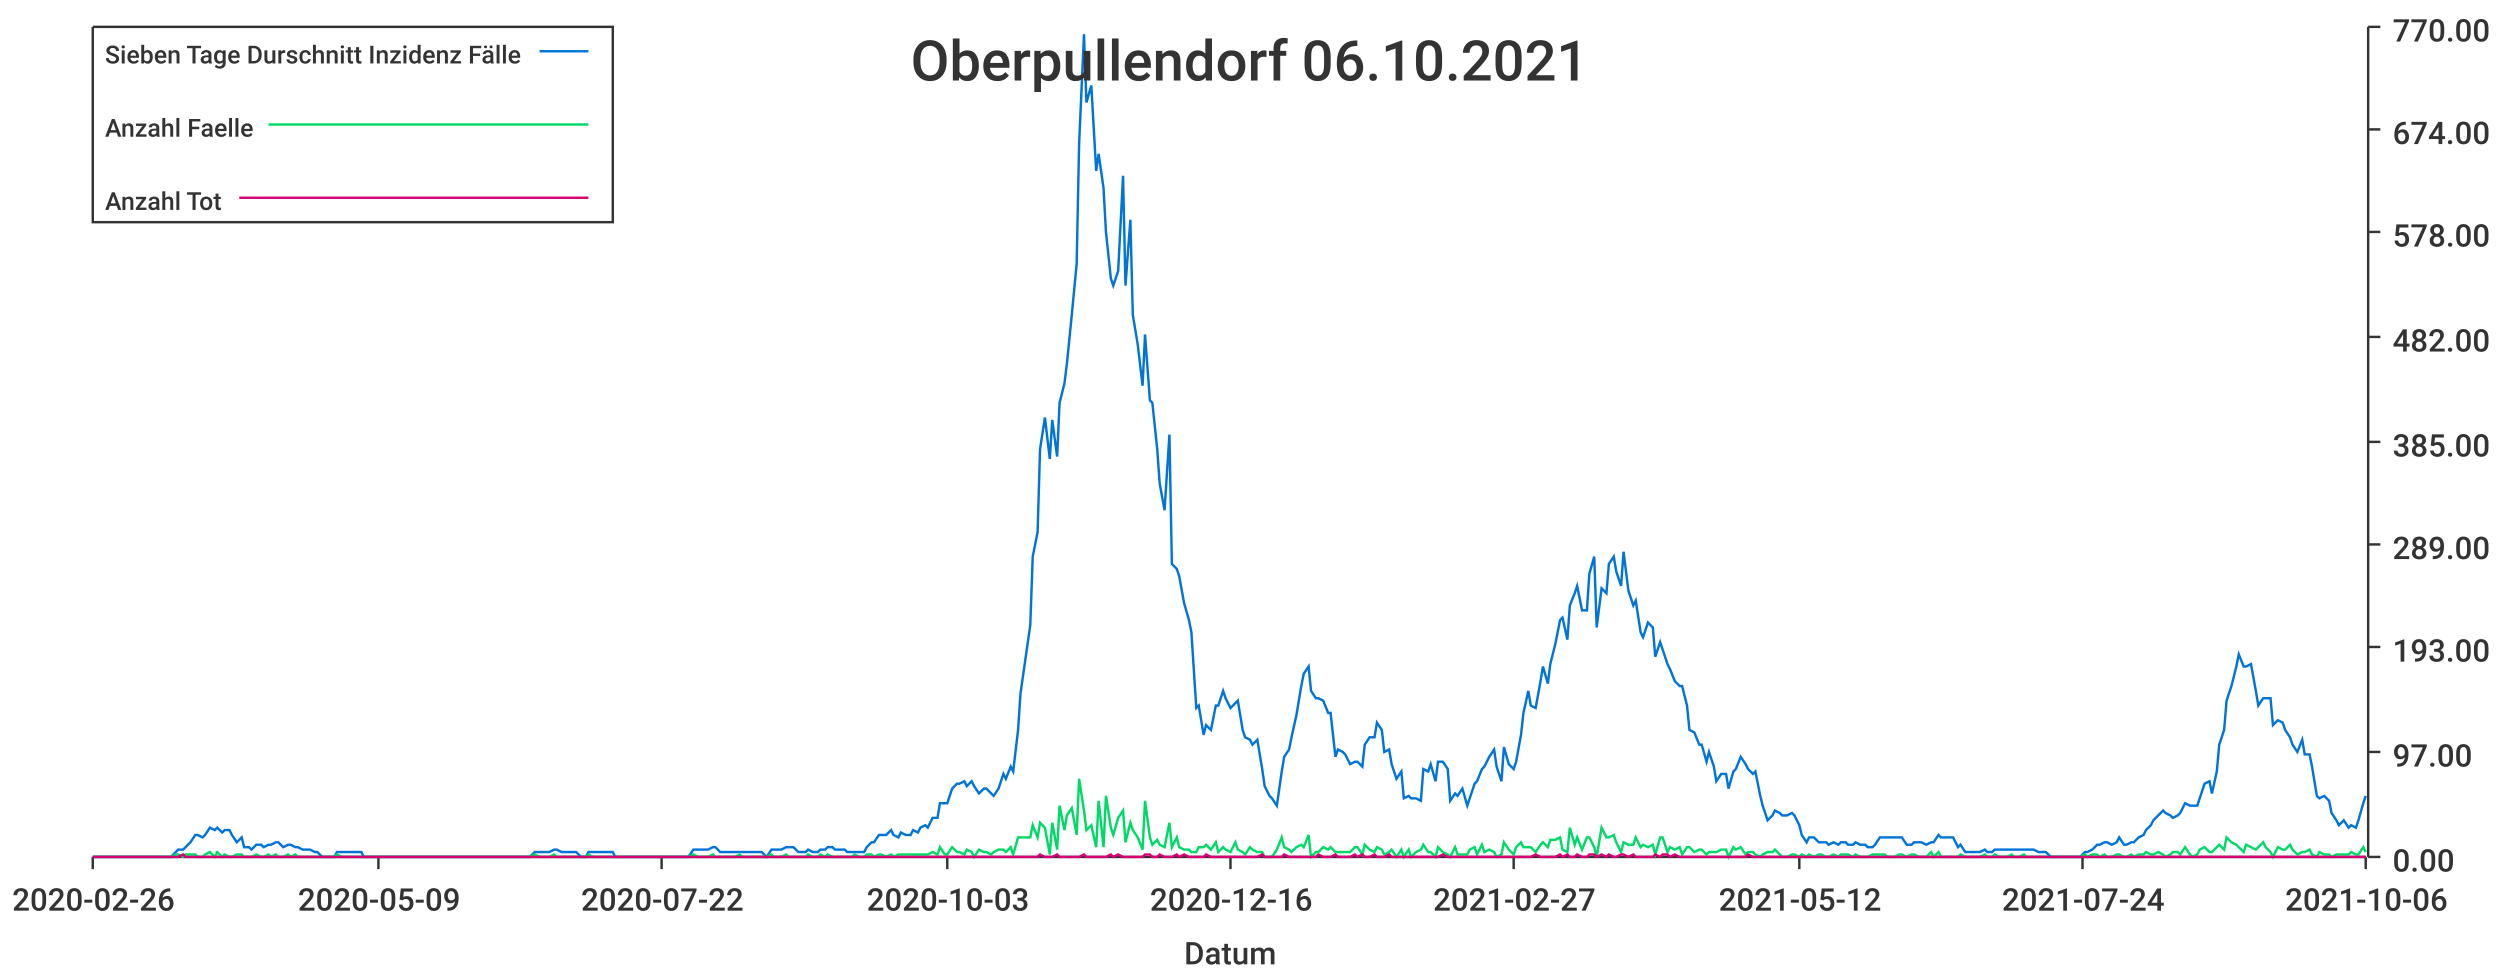
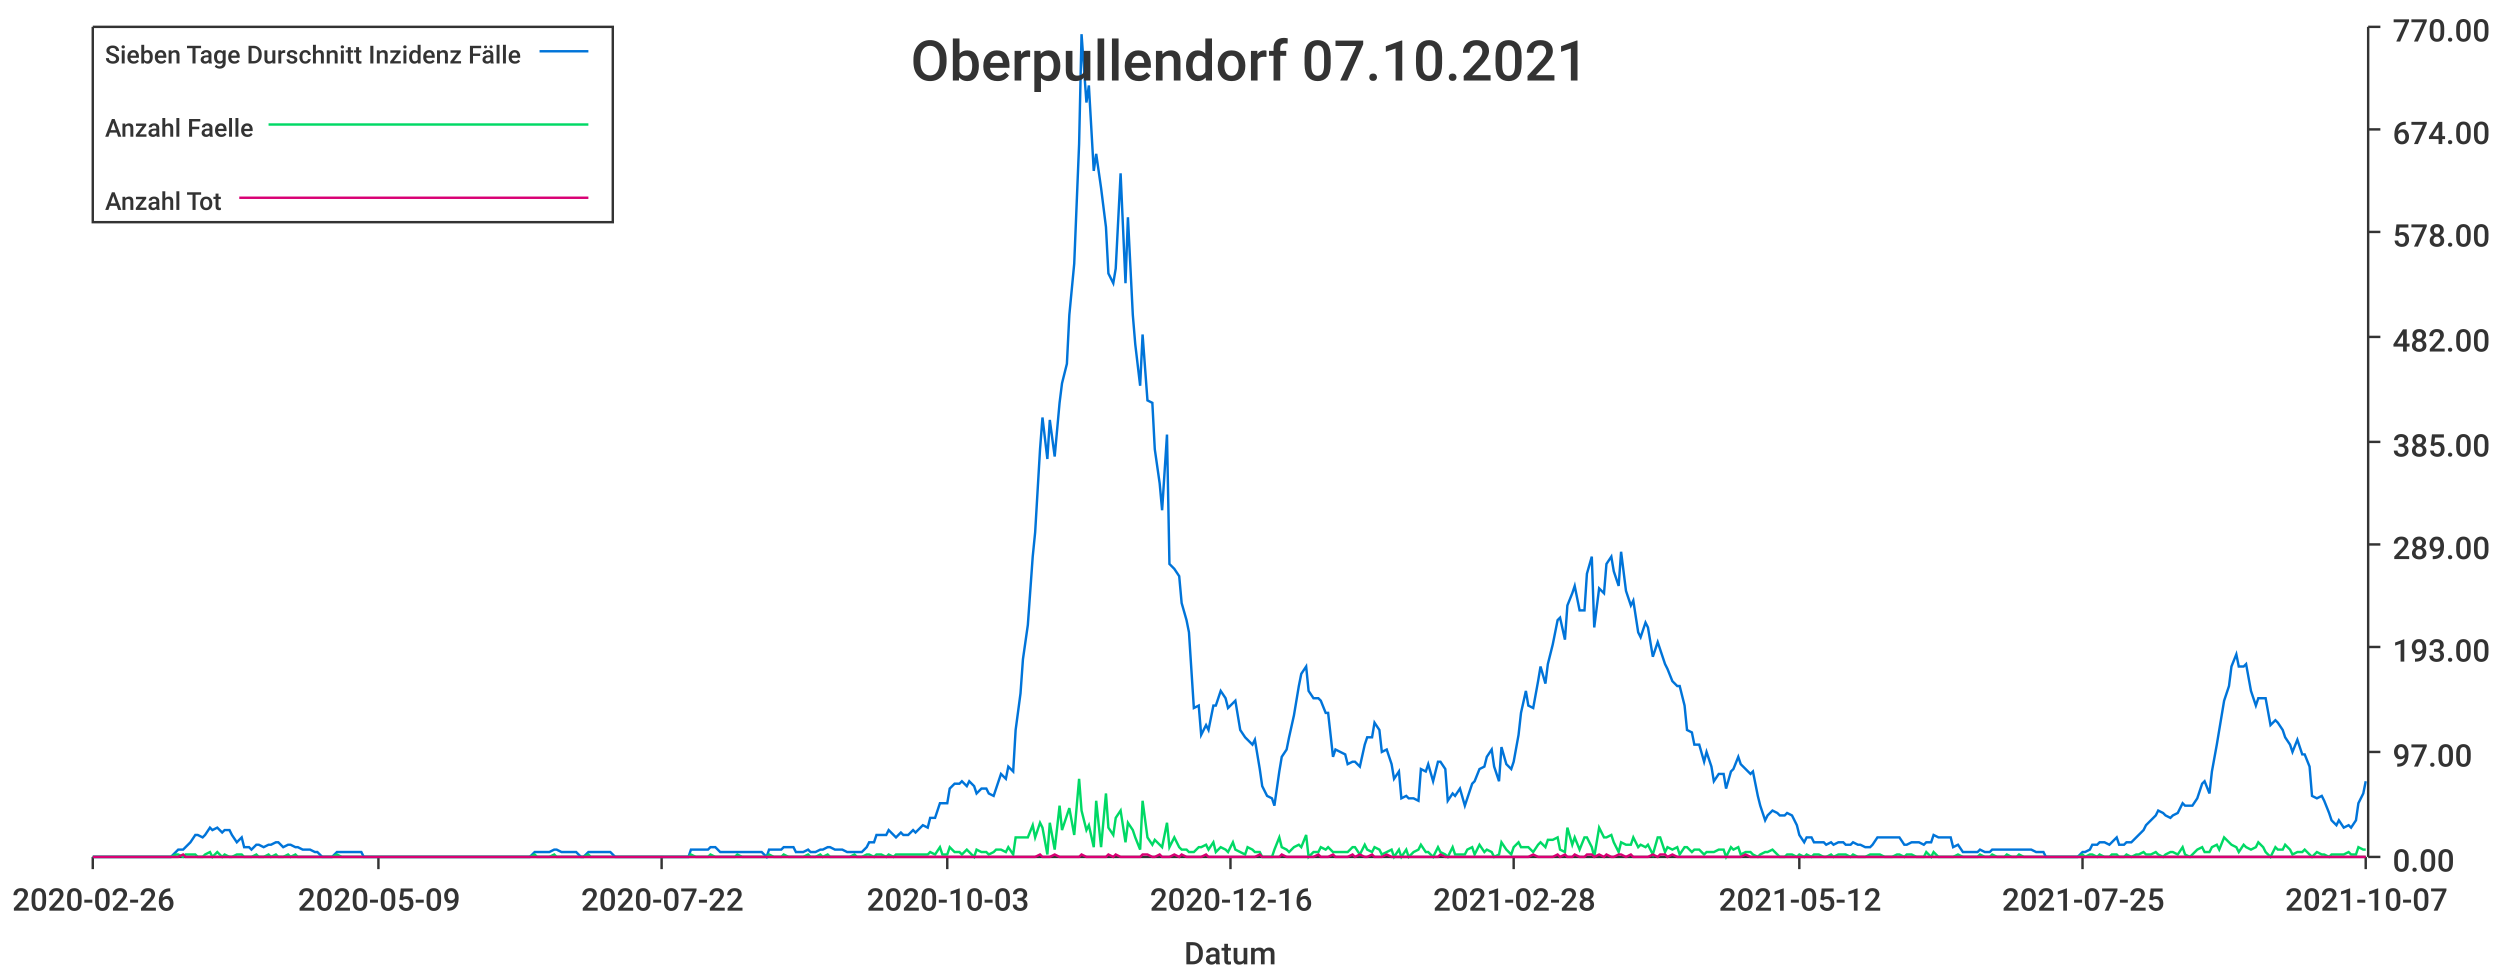
<svg xmlns="http://www.w3.org/2000/svg" width="1024" height="400">\n<path d="M 0 0 L 1024 0 L 1024 400 L 0 400 L 0 0" style="stroke-width:0;stroke:rgba(255,255,255,1.0);fill:rgba(255,255,255,1.0)" />
  <path d="M 38 11 L 969 11 L 969 351 L 38 351 L 38 11" style="stroke-width:0;stroke:rgba(255,255,255,1.0);fill:rgba(255,255,255,1.0)" />
  <path d="M 38 351 L 969 351" style="stroke-width:1;stroke:rgba(51,51,51,1.0);fill:none" />
  <path d="M 38 351 L 38 356" style="stroke-width:1;stroke:rgba(51,51,51,1.0);fill:none" />
  <text x="5" y="373" style="stroke-width:0;stroke:none;fill:rgba(51,51,51,1.0);font-size:12.8px;font-family:'Roboto Medium',sans-serif">2020-02-26</text>
  <path d="M 155 351 L 155 356" style="stroke-width:1;stroke:rgba(51,51,51,1.0);fill:none" />
  <text x="122" y="373" style="stroke-width:0;stroke:none;fill:rgba(51,51,51,1.0);font-size:12.8px;font-family:'Roboto Medium',sans-serif">2020-05-09</text>
  <path d="M 271 351 L 271 356" style="stroke-width:1;stroke:rgba(51,51,51,1.0);fill:none" />
  <text x="238" y="373" style="stroke-width:0;stroke:none;fill:rgba(51,51,51,1.0);font-size:12.8px;font-family:'Roboto Medium',sans-serif">2020-07-22</text>
  <path d="M 388 351 L 388 356" style="stroke-width:1;stroke:rgba(51,51,51,1.0);fill:none" />
  <text x="355" y="373" style="stroke-width:0;stroke:none;fill:rgba(51,51,51,1.0);font-size:12.8px;font-family:'Roboto Medium',sans-serif">2020-10-03</text>
  <path d="M 504 351 L 504 356" style="stroke-width:1;stroke:rgba(51,51,51,1.0);fill:none" />
  <text x="471" y="373" style="stroke-width:0;stroke:none;fill:rgba(51,51,51,1.0);font-size:12.8px;font-family:'Roboto Medium',sans-serif">2020-12-16</text>
  <path d="M 620 351 L 620 356" style="stroke-width:1;stroke:rgba(51,51,51,1.0);fill:none" />
-   <text x="587" y="373" style="stroke-width:0;stroke:none;fill:rgba(51,51,51,1.0);font-size:12.8px;font-family:'Roboto Medium',sans-serif">2021-02-27</text>
+   <text x="587" y="373" style="stroke-width:0;stroke:none;fill:rgba(51,51,51,1.0);font-size:12.8px;font-family:'Roboto Medium',sans-serif">2021-02-28</text>
  <path d="M 737 351 L 737 356" style="stroke-width:1;stroke:rgba(51,51,51,1.0);fill:none" />
  <text x="704" y="373" style="stroke-width:0;stroke:none;fill:rgba(51,51,51,1.0);font-size:12.8px;font-family:'Roboto Medium',sans-serif">2021-05-12</text>
  <path d="M 853 351 L 853 356" style="stroke-width:1;stroke:rgba(51,51,51,1.0);fill:none" />
-   <text x="820" y="373" style="stroke-width:0;stroke:none;fill:rgba(51,51,51,1.0);font-size:12.8px;font-family:'Roboto Medium',sans-serif">2021-07-24</text>
+   <text x="820" y="373" style="stroke-width:0;stroke:none;fill:rgba(51,51,51,1.0);font-size:12.8px;font-family:'Roboto Medium',sans-serif">2021-07-25</text>
  <path d="M 969 351 L 969 356" style="stroke-width:1;stroke:rgba(51,51,51,1.0);fill:none" />
-   <text x="936" y="373" style="stroke-width:0;stroke:none;fill:rgba(51,51,51,1.0);font-size:12.8px;font-family:'Roboto Medium',sans-serif">2021-10-06</text>
+   <text x="936" y="373" style="stroke-width:0;stroke:none;fill:rgba(51,51,51,1.0);font-size:12.8px;font-family:'Roboto Medium',sans-serif">2021-10-07</text>
  <text x="485" y="395" style="stroke-width:0;stroke:none;fill:rgba(51,51,51,1.0);font-size:12.8px;font-family:'Roboto Medium',sans-serif">Datum</text>
  <path d="M 970 351 L 970 11" style="stroke-width:1;stroke:rgba(51,51,51,1.0);fill:none" />
  <path d="M 970 351 L 975 351" style="stroke-width:1;stroke:rgba(51,51,51,1.0);fill:none" />
  <text x="980" y="357" style="stroke-width:0;stroke:none;fill:rgba(51,51,51,1.0);font-size:12.8px;font-family:'Roboto Medium',sans-serif">0.00</text>
  <path d="M 970 308 L 975 308" style="stroke-width:1;stroke:rgba(51,51,51,1.0);fill:none" />
  <text x="980" y="314" style="stroke-width:0;stroke:none;fill:rgba(51,51,51,1.0);font-size:12.8px;font-family:'Roboto Medium',sans-serif">97.00</text>
  <path d="M 970 265 L 975 265" style="stroke-width:1;stroke:rgba(51,51,51,1.0);fill:none" />
  <text x="980" y="271" style="stroke-width:0;stroke:none;fill:rgba(51,51,51,1.0);font-size:12.8px;font-family:'Roboto Medium',sans-serif">193.00</text>
  <path d="M 970 223 L 975 223" style="stroke-width:1;stroke:rgba(51,51,51,1.0);fill:none" />
  <text x="980" y="229" style="stroke-width:0;stroke:none;fill:rgba(51,51,51,1.0);font-size:12.8px;font-family:'Roboto Medium',sans-serif">289.00</text>
  <path d="M 970 181 L 975 181" style="stroke-width:1;stroke:rgba(51,51,51,1.0);fill:none" />
  <text x="980" y="187" style="stroke-width:0;stroke:none;fill:rgba(51,51,51,1.0);font-size:12.8px;font-family:'Roboto Medium',sans-serif">385.00</text>
  <path d="M 970 138 L 975 138" style="stroke-width:1;stroke:rgba(51,51,51,1.0);fill:none" />
  <text x="980" y="144" style="stroke-width:0;stroke:none;fill:rgba(51,51,51,1.0);font-size:12.8px;font-family:'Roboto Medium',sans-serif">482.00</text>
  <path d="M 970 95 L 975 95" style="stroke-width:1;stroke:rgba(51,51,51,1.0);fill:none" />
  <text x="980" y="101" style="stroke-width:0;stroke:none;fill:rgba(51,51,51,1.0);font-size:12.8px;font-family:'Roboto Medium',sans-serif">578.00</text>
  <path d="M 970 53 L 975 53" style="stroke-width:1;stroke:rgba(51,51,51,1.0);fill:none" />
  <text x="980" y="59" style="stroke-width:0;stroke:none;fill:rgba(51,51,51,1.0);font-size:12.8px;font-family:'Roboto Medium',sans-serif">674.00</text>
  <path d="M 970 11 L 975 11" style="stroke-width:1;stroke:rgba(51,51,51,1.0);fill:none" />
  <text x="980" y="17" style="stroke-width:0;stroke:none;fill:rgba(51,51,51,1.0);font-size:12.8px;font-family:'Roboto Medium',sans-serif">770.00</text>
-   <path d="M 38 351 L 40 351 L 42 351 L 43 351 L 45 351 L 46 351 L 48 351 L 50 351 L 51 351 L 53 351 L 54 351 L 56 351 L 57 351 L 59 351 L 61 351 L 62 351 L 64 351 L 65 351 L 67 351 L 69 351 L 70 351 L 72 349 L 73 348 L 75 348 L 76 347 L 78 345 L 80 342 L 81 342 L 83 343 L 84 342 L 86 339 L 88 340 L 89 339 L 91 341 L 92 340 L 94 340 L 95 342 L 97 345 L 99 343 L 100 347 L 102 347 L 103 348 L 105 346 L 107 346 L 108 347 L 110 346 L 111 346 L 113 345 L 114 345 L 116 347 L 118 346 L 119 346 L 121 347 L 122 347 L 124 348 L 126 348 L 127 348 L 129 349 L 130 349 L 132 351 L 133 351 L 135 351 L 137 351 L 138 349 L 140 349 L 141 349 L 143 349 L 145 349 L 146 349 L 148 349 L 149 351 L 151 351 L 152 351 L 154 351 L 156 351 L 157 351 L 159 351 L 160 351 L 162 351 L 164 351 L 165 351 L 167 351 L 168 351 L 170 351 L 171 351 L 173 351 L 175 351 L 176 351 L 178 351 L 179 351 L 181 351 L 183 351 L 184 351 L 186 351 L 187 351 L 189 351 L 190 351 L 192 351 L 194 351 L 195 351 L 197 351 L 198 351 L 200 351 L 202 351 L 203 351 L 205 351 L 206 351 L 208 351 L 209 351 L 211 351 L 213 351 L 214 351 L 216 351 L 217 351 L 219 349 L 221 349 L 222 349 L 224 349 L 225 349 L 227 348 L 228 348 L 230 349 L 232 349 L 233 349 L 235 349 L 236 349 L 238 351 L 240 351 L 241 349 L 243 349 L 244 349 L 246 349 L 247 349 L 249 349 L 251 349 L 252 351 L 254 351 L 255 351 L 257 351 L 259 351 L 260 351 L 262 351 L 263 351 L 265 351 L 266 351 L 268 351 L 270 351 L 271 351 L 273 351 L 274 351 L 276 351 L 278 351 L 279 351 L 281 351 L 282 351 L 284 348 L 286 348 L 287 348 L 289 348 L 290 348 L 292 347 L 293 347 L 295 349 L 297 349 L 298 349 L 300 349 L 301 349 L 303 349 L 304 349 L 306 349 L 308 349 L 309 349 L 311 349 L 312 349 L 314 351 L 316 348 L 317 348 L 319 348 L 320 348 L 322 347 L 323 347 L 325 347 L 327 349 L 328 349 L 330 349 L 331 348 L 333 349 L 335 349 L 336 348 L 338 348 L 339 347 L 341 347 L 342 348 L 344 348 L 346 348 L 347 349 L 349 349 L 350 349 L 352 349 L 354 349 L 355 347 L 357 345 L 358 345 L 360 342 L 361 342 L 363 342 L 365 340 L 366 342 L 368 343 L 369 341 L 371 342 L 373 342 L 374 340 L 376 341 L 377 339 L 379 338 L 380 339 L 382 335 L 384 335 L 385 329 L 387 329 L 388 329 L 390 323 L 392 321 L 393 321 L 395 320 L 396 322 L 398 320 L 399 322 L 401 325 L 403 323 L 404 323 L 406 325 L 407 326 L 409 323 L 411 317 L 412 319 L 414 314 L 415 316 L 417 299 L 418 284 L 420 270 L 422 256 L 423 228 L 425 218 L 426 184 L 428 171 L 430 188 L 431 172 L 433 187 L 434 165 L 436 157 L 437 149 L 439 129 L 441 108 L 442 59 L 444 14 L 445 42 L 447 35 L 449 70 L 450 63 L 452 77 L 453 95 L 455 114 L 456 117 L 458 111 L 460 72 L 461 117 L 463 90 L 464 129 L 466 141 L 468 158 L 469 137 L 471 164 L 472 165 L 474 184 L 475 198 L 477 209 L 479 178 L 480 231 L 482 233 L 483 236 L 485 247 L 487 254 L 488 259 L 490 290 L 491 289 L 493 301 L 494 297 L 496 299 L 498 289 L 499 289 L 501 283 L 502 286 L 504 290 L 506 288 L 507 287 L 509 299 L 510 302 L 512 303 L 513 305 L 515 303 L 517 315 L 518 322 L 520 326 L 521 327 L 523 330 L 525 316 L 526 310 L 528 307 L 529 302 L 531 293 L 533 281 L 534 276 L 536 273 L 537 283 L 539 286 L 540 286 L 542 287 L 544 292 L 545 292 L 547 310 L 548 307 L 550 308 L 551 309 L 553 313 L 555 312 L 556 312 L 558 314 L 559 305 L 561 302 L 563 302 L 564 296 L 566 299 L 567 308 L 569 307 L 570 313 L 572 319 L 574 316 L 575 327 L 577 326 L 578 327 L 580 327 L 582 328 L 583 315 L 585 316 L 586 313 L 588 320 L 589 312 L 591 312 L 593 315 L 594 328 L 596 325 L 597 326 L 599 323 L 601 330 L 602 327 L 604 321 L 605 320 L 607 315 L 608 314 L 610 310 L 612 307 L 613 314 L 615 320 L 616 306 L 618 313 L 620 315 L 621 312 L 623 301 L 624 292 L 626 283 L 627 289 L 629 290 L 631 279 L 632 273 L 634 280 L 635 272 L 637 264 L 639 254 L 640 253 L 642 262 L 643 248 L 645 243 L 646 240 L 648 250 L 650 250 L 651 235 L 653 228 L 654 257 L 656 241 L 658 243 L 659 231 L 661 228 L 662 234 L 664 240 L 665 226 L 667 242 L 669 248 L 670 246 L 672 259 L 673 261 L 675 255 L 677 257 L 678 269 L 680 263 L 681 266 L 683 272 L 684 274 L 686 279 L 688 281 L 689 281 L 691 289 L 692 299 L 694 300 L 696 305 L 697 305 L 699 312 L 700 308 L 702 314 L 703 320 L 705 317 L 707 317 L 708 323 L 710 316 L 711 315 L 713 310 L 715 313 L 716 315 L 718 317 L 719 316 L 721 326 L 722 330 L 724 336 L 726 334 L 727 332 L 729 333 L 730 334 L 732 334 L 734 333 L 735 334 L 737 338 L 738 342 L 740 345 L 741 343 L 743 343 L 745 345 L 746 345 L 748 345 L 749 346 L 751 345 L 753 346 L 754 345 L 756 345 L 757 346 L 759 346 L 760 345 L 762 346 L 764 346 L 765 347 L 767 347 L 768 346 L 770 343 L 772 343 L 773 343 L 775 343 L 776 343 L 778 343 L 779 343 L 781 346 L 783 346 L 784 345 L 786 345 L 787 345 L 789 346 L 791 345 L 792 345 L 794 342 L 795 343 L 797 343 L 798 343 L 800 343 L 802 347 L 803 346 L 805 349 L 806 349 L 808 349 L 810 349 L 811 349 L 813 348 L 814 349 L 816 349 L 817 348 L 819 348 L 821 348 L 822 348 L 824 348 L 825 348 L 827 348 L 829 348 L 830 348 L 832 348 L 833 348 L 835 349 L 836 349 L 838 349 L 840 351 L 841 351 L 843 351 L 844 351 L 846 351 L 848 351 L 849 351 L 851 351 L 852 351 L 854 349 L 855 349 L 857 348 L 859 346 L 860 346 L 862 345 L 863 345 L 865 346 L 867 345 L 868 343 L 870 346 L 871 346 L 873 345 L 874 345 L 876 343 L 878 342 L 879 340 L 881 338 L 882 336 L 884 334 L 886 332 L 887 333 L 889 334 L 890 335 L 892 334 L 893 333 L 895 329 L 897 330 L 898 330 L 900 330 L 901 327 L 903 321 L 905 320 L 906 325 L 908 316 L 909 305 L 911 299 L 912 287 L 914 281 L 916 273 L 917 268 L 919 273 L 920 273 L 922 272 L 924 283 L 925 289 L 927 286 L 928 286 L 930 286 L 931 297 L 933 295 L 935 296 L 936 299 L 938 302 L 939 305 L 941 308 L 943 303 L 944 309 L 946 309 L 947 314 L 949 326 L 950 327 L 952 326 L 954 328 L 955 333 L 957 336 L 958 338 L 960 336 L 962 339 L 963 338 L 965 339 L 966 336 L 968 329 L 969 326" style="stroke-width:1;stroke:rgba(0,116,217,1.0);fill:none" />
-   <path d="M 38 351 L 40 351 L 42 351 L 43 351 L 45 351 L 46 351 L 48 351 L 50 351 L 51 351 L 53 351 L 54 351 L 56 351 L 57 351 L 59 351 L 61 351 L 62 351 L 64 351 L 65 351 L 67 351 L 69 351 L 70 351 L 72 350 L 73 350 L 75 351 L 76 350 L 78 350 L 80 350 L 81 351 L 83 351 L 84 350 L 86 349 L 88 351 L 89 349 L 91 351 L 92 350 L 94 351 L 95 351 L 97 350 L 99 350 L 100 351 L 102 351 L 103 351 L 105 350 L 107 351 L 108 351 L 110 350 L 111 351 L 113 350 L 114 351 L 116 351 L 118 350 L 119 351 L 121 350 L 122 351 L 124 351 L 126 351 L 127 351 L 129 351 L 130 351 L 132 351 L 133 351 L 135 351 L 137 351 L 138 350 L 140 351 L 141 351 L 143 351 L 145 351 L 146 351 L 148 351 L 149 351 L 151 351 L 152 351 L 154 351 L 156 351 L 157 351 L 159 351 L 160 351 L 162 351 L 164 351 L 165 351 L 167 351 L 168 351 L 170 351 L 171 351 L 173 351 L 175 351 L 176 351 L 178 351 L 179 351 L 181 351 L 183 351 L 184 351 L 186 351 L 187 351 L 189 351 L 190 351 L 192 351 L 194 351 L 195 351 L 197 351 L 198 351 L 200 351 L 202 351 L 203 351 L 205 351 L 206 351 L 208 351 L 209 351 L 211 351 L 213 351 L 214 351 L 216 351 L 217 351 L 219 350 L 221 351 L 222 351 L 224 351 L 225 351 L 227 350 L 228 351 L 230 351 L 232 351 L 233 351 L 235 351 L 236 351 L 238 351 L 240 351 L 241 350 L 243 351 L 244 351 L 246 351 L 247 351 L 249 351 L 251 351 L 252 351 L 254 351 L 255 351 L 257 351 L 259 351 L 260 351 L 262 351 L 263 351 L 265 351 L 266 351 L 268 351 L 270 351 L 271 351 L 273 351 L 274 351 L 276 351 L 278 351 L 279 351 L 281 351 L 282 351 L 284 350 L 286 351 L 287 351 L 289 351 L 290 351 L 292 350 L 293 351 L 295 351 L 297 351 L 298 351 L 300 351 L 301 351 L 303 350 L 304 351 L 306 351 L 308 351 L 309 351 L 311 351 L 312 351 L 314 351 L 316 350 L 317 351 L 319 351 L 320 351 L 322 350 L 323 351 L 325 351 L 327 351 L 328 351 L 330 351 L 331 350 L 333 351 L 335 351 L 336 350 L 338 351 L 339 350 L 341 351 L 342 351 L 344 351 L 346 351 L 347 351 L 349 351 L 350 350 L 352 351 L 354 351 L 355 350 L 357 350 L 358 351 L 360 350 L 361 350 L 363 351 L 365 350 L 366 351 L 368 350 L 369 350 L 371 350 L 373 350 L 374 350 L 376 350 L 377 350 L 379 350 L 380 350 L 382 349 L 384 350 L 385 347 L 387 350 L 388 350 L 390 347 L 392 349 L 393 349 L 395 350 L 396 348 L 398 349 L 399 351 L 401 348 L 403 349 L 404 349 L 406 350 L 407 349 L 409 348 L 411 348 L 412 349 L 414 347 L 415 350 L 417 343 L 418 343 L 420 343 L 422 343 L 423 338 L 425 343 L 426 337 L 428 339 L 430 350 L 431 337 L 433 348 L 434 330 L 436 340 L 437 334 L 439 331 L 441 342 L 442 319 L 444 332 L 445 340 L 447 338 L 449 347 L 450 328 L 452 347 L 453 326 L 455 339 L 456 342 L 458 335 L 460 332 L 461 345 L 463 337 L 464 340 L 466 343 L 468 348 L 469 328 L 471 343 L 472 346 L 474 344 L 475 346 L 477 347 L 479 337 L 480 347 L 482 343 L 483 347 L 485 348 L 487 348 L 488 349 L 490 349 L 491 347 L 493 347 L 494 346 L 496 348 L 498 345 L 499 349 L 501 347 L 502 348 L 504 349 L 506 345 L 507 348 L 509 349 L 510 350 L 512 347 L 513 348 L 515 349 L 517 349 L 518 351 L 520 351 L 521 351 L 523 348 L 525 343 L 526 347 L 528 348 L 529 349 L 531 347 L 533 346 L 534 347 L 536 342 L 537 351 L 539 349 L 540 349 L 542 347 L 544 348 L 545 347 L 547 349 L 548 349 L 550 349 L 551 349 L 553 349 L 555 347 L 556 347 L 558 350 L 559 346 L 561 348 L 563 349 L 564 347 L 566 348 L 567 350 L 569 349 L 570 348 L 572 351 L 574 348 L 575 351 L 577 348 L 578 351 L 580 349 L 582 348 L 583 346 L 585 349 L 586 349 L 588 351 L 589 347 L 591 349 L 593 350 L 594 351 L 596 347 L 597 350 L 599 350 L 601 350 L 602 348 L 604 347 L 605 350 L 607 346 L 608 349 L 610 348 L 612 349 L 613 351 L 615 350 L 616 345 L 618 348 L 620 350 L 621 347 L 623 345 L 624 347 L 626 347 L 627 347 L 629 349 L 631 346 L 632 345 L 634 347 L 635 344 L 637 344 L 639 343 L 640 348 L 642 349 L 643 339 L 645 346 L 646 343 L 648 348 L 650 343 L 651 343 L 653 347 L 654 351 L 656 339 L 658 343 L 659 343 L 661 342 L 662 345 L 664 349 L 665 345 L 667 346 L 669 346 L 670 343 L 672 347 L 673 346 L 675 347 L 677 346 L 678 350 L 680 343 L 681 343 L 683 349 L 684 347 L 686 348 L 688 347 L 689 350 L 691 347 L 692 347 L 694 349 L 696 348 L 697 348 L 699 350 L 700 349 L 702 349 L 703 349 L 705 348 L 707 348 L 708 351 L 710 347 L 711 348 L 713 347 L 715 350 L 716 349 L 718 349 L 719 350 L 721 351 L 722 350 L 724 349 L 726 349 L 727 348 L 729 350 L 730 351 L 732 351 L 734 350 L 735 350 L 737 351 L 738 350 L 740 351 L 741 350 L 743 351 L 745 350 L 746 350 L 748 351 L 749 351 L 751 350 L 753 351 L 754 350 L 756 350 L 757 350 L 759 351 L 760 350 L 762 351 L 764 351 L 765 351 L 767 350 L 768 350 L 770 350 L 772 350 L 773 351 L 775 351 L 776 351 L 778 350 L 779 350 L 781 351 L 783 350 L 784 350 L 786 351 L 787 351 L 789 351 L 791 349 L 792 351 L 794 349 L 795 351 L 797 351 L 798 351 L 800 351 L 802 351 L 803 350 L 805 351 L 806 351 L 808 351 L 810 351 L 811 351 L 813 350 L 814 351 L 816 351 L 817 350 L 819 351 L 821 351 L 822 351 L 824 350 L 825 351 L 827 351 L 829 350 L 830 351 L 832 351 L 833 351 L 835 351 L 836 351 L 838 351 L 840 351 L 841 351 L 843 351 L 844 351 L 846 351 L 848 351 L 849 351 L 851 351 L 852 351 L 854 350 L 855 351 L 857 350 L 859 350 L 860 351 L 862 350 L 863 351 L 865 351 L 867 350 L 868 350 L 870 351 L 871 351 L 873 350 L 874 351 L 876 350 L 878 350 L 879 349 L 881 350 L 882 350 L 884 349 L 886 350 L 887 351 L 889 350 L 890 349 L 892 349 L 893 350 L 895 347 L 897 350 L 898 351 L 900 350 L 901 348 L 903 347 L 905 349 L 906 349 L 908 347 L 909 346 L 911 348 L 912 343 L 914 345 L 916 346 L 917 347 L 919 349 L 920 346 L 922 347 L 924 348 L 925 347 L 927 345 L 928 347 L 930 349 L 931 351 L 933 347 L 935 348 L 936 348 L 938 346 L 939 348 L 941 350 L 943 349 L 944 349 L 946 348 L 947 350 L 949 351 L 950 349 L 952 350 L 954 350 L 955 351 L 957 350 L 958 350 L 960 350 L 962 350 L 963 349 L 965 350 L 966 350 L 968 347 L 969 349" style="stroke-width:1;stroke:rgba(0,217,101,1.0);fill:none" />
-   <path d="M 38 351 L 40 351 L 42 351 L 43 351 L 45 351 L 46 351 L 48 351 L 50 351 L 51 351 L 53 351 L 54 351 L 56 351 L 57 351 L 59 351 L 61 351 L 62 351 L 64 351 L 65 351 L 67 351 L 69 351 L 70 351 L 72 351 L 73 351 L 75 350 L 76 351 L 78 351 L 80 351 L 81 351 L 83 351 L 84 351 L 86 351 L 88 351 L 89 351 L 91 351 L 92 351 L 94 351 L 95 351 L 97 351 L 99 351 L 100 351 L 102 351 L 103 351 L 105 351 L 107 351 L 108 351 L 110 351 L 111 351 L 113 351 L 114 351 L 116 351 L 118 351 L 119 351 L 121 351 L 122 351 L 124 351 L 126 351 L 127 351 L 129 351 L 130 351 L 132 351 L 133 351 L 135 351 L 137 351 L 138 351 L 140 351 L 141 351 L 143 351 L 145 351 L 146 351 L 148 351 L 149 351 L 151 351 L 152 351 L 154 351 L 156 351 L 157 351 L 159 351 L 160 351 L 162 351 L 164 351 L 165 351 L 167 351 L 168 351 L 170 351 L 171 351 L 173 351 L 175 351 L 176 351 L 178 351 L 179 351 L 181 351 L 183 351 L 184 351 L 186 351 L 187 351 L 189 351 L 190 351 L 192 351 L 194 351 L 195 351 L 197 351 L 198 351 L 200 351 L 202 351 L 203 351 L 205 351 L 206 351 L 208 351 L 209 351 L 211 351 L 213 351 L 214 351 L 216 351 L 217 351 L 219 351 L 221 351 L 222 351 L 224 351 L 225 351 L 227 351 L 228 351 L 230 351 L 232 351 L 233 351 L 235 351 L 236 351 L 238 351 L 240 351 L 241 351 L 243 351 L 244 351 L 246 351 L 247 351 L 249 351 L 251 351 L 252 351 L 254 351 L 255 351 L 257 351 L 259 351 L 260 351 L 262 351 L 263 351 L 265 351 L 266 351 L 268 351 L 270 351 L 271 351 L 273 351 L 274 351 L 276 351 L 278 351 L 279 351 L 281 351 L 282 351 L 284 351 L 286 351 L 287 351 L 289 351 L 290 351 L 292 351 L 293 351 L 295 351 L 297 351 L 298 351 L 300 351 L 301 351 L 303 351 L 304 351 L 306 351 L 308 351 L 309 351 L 311 351 L 312 351 L 314 351 L 316 351 L 317 351 L 319 351 L 320 351 L 322 351 L 323 351 L 325 351 L 327 351 L 328 351 L 330 351 L 331 351 L 333 351 L 335 351 L 336 351 L 338 351 L 339 351 L 341 351 L 342 351 L 344 351 L 346 351 L 347 351 L 349 351 L 350 351 L 352 351 L 354 351 L 355 351 L 357 351 L 358 351 L 360 351 L 361 351 L 363 351 L 365 351 L 366 351 L 368 351 L 369 351 L 371 351 L 373 351 L 374 351 L 376 351 L 377 351 L 379 351 L 380 351 L 382 351 L 384 351 L 385 351 L 387 351 L 388 351 L 390 351 L 392 351 L 393 351 L 395 351 L 396 351 L 398 351 L 399 351 L 401 351 L 403 351 L 404 351 L 406 351 L 407 351 L 409 351 L 411 351 L 412 351 L 414 351 L 415 351 L 417 351 L 418 351 L 420 351 L 422 351 L 423 351 L 425 351 L 426 350 L 428 351 L 430 351 L 431 351 L 433 350 L 434 351 L 436 351 L 437 351 L 439 351 L 441 351 L 442 351 L 444 350 L 445 351 L 447 351 L 449 351 L 450 351 L 452 351 L 453 351 L 455 350 L 456 351 L 458 350 L 460 351 L 461 351 L 463 351 L 464 351 L 466 351 L 468 351 L 469 350 L 471 350 L 472 351 L 474 351 L 475 350 L 477 351 L 479 351 L 480 351 L 482 350 L 483 351 L 485 350 L 487 351 L 488 351 L 490 351 L 491 351 L 493 351 L 494 350 L 496 351 L 498 351 L 499 351 L 501 351 L 502 351 L 504 351 L 506 351 L 507 351 L 509 351 L 510 351 L 512 351 L 513 351 L 515 351 L 517 350 L 518 351 L 520 351 L 521 351 L 523 351 L 525 351 L 526 350 L 528 351 L 529 351 L 531 351 L 533 351 L 534 351 L 536 351 L 537 351 L 539 351 L 540 350 L 542 351 L 544 351 L 545 351 L 547 350 L 548 351 L 550 351 L 551 351 L 553 351 L 555 350 L 556 351 L 558 350 L 559 351 L 561 351 L 563 350 L 564 351 L 566 351 L 567 351 L 569 350 L 570 351 L 572 351 L 574 351 L 575 351 L 577 351 L 578 351 L 580 351 L 582 351 L 583 351 L 585 351 L 586 351 L 588 351 L 589 351 L 591 350 L 593 351 L 594 351 L 596 351 L 597 351 L 599 351 L 601 351 L 602 351 L 604 351 L 605 351 L 607 351 L 608 351 L 610 351 L 612 351 L 613 351 L 615 351 L 616 351 L 618 351 L 620 351 L 621 351 L 623 351 L 624 351 L 626 351 L 627 351 L 629 350 L 631 351 L 632 351 L 634 351 L 635 351 L 637 351 L 639 350 L 640 351 L 642 350 L 643 351 L 645 351 L 646 350 L 648 351 L 650 351 L 651 350 L 653 350 L 654 351 L 656 350 L 658 351 L 659 350 L 661 351 L 662 351 L 664 350 L 665 350 L 667 351 L 669 350 L 670 351 L 672 351 L 673 351 L 675 351 L 677 351 L 678 350 L 680 351 L 681 350 L 683 350 L 684 351 L 686 350 L 688 351 L 689 351 L 691 351 L 692 351 L 694 351 L 696 351 L 697 351 L 699 351 L 700 351 L 702 351 L 703 351 L 705 351 L 707 351 L 708 351 L 710 351 L 711 351 L 713 351 L 715 351 L 716 350 L 718 351 L 719 351 L 721 351 L 722 351 L 724 351 L 726 351 L 727 351 L 729 351 L 730 351 L 732 351 L 734 351 L 735 351 L 737 351 L 738 351 L 740 351 L 741 351 L 743 351 L 745 351 L 746 351 L 748 351 L 749 351 L 751 351 L 753 351 L 754 351 L 756 351 L 757 351 L 759 351 L 760 351 L 762 351 L 764 351 L 765 351 L 767 351 L 768 351 L 770 351 L 772 351 L 773 351 L 775 351 L 776 351 L 778 351 L 779 351 L 781 351 L 783 351 L 784 351 L 786 351 L 787 351 L 789 351 L 791 351 L 792 351 L 794 351 L 795 351 L 797 351 L 798 351 L 800 351 L 802 351 L 803 351 L 805 351 L 806 351 L 808 351 L 810 351 L 811 351 L 813 351 L 814 351 L 816 351 L 817 351 L 819 351 L 821 351 L 822 351 L 824 351 L 825 351 L 827 351 L 829 351 L 830 351 L 832 351 L 833 351 L 835 351 L 836 351 L 838 351 L 840 351 L 841 351 L 843 351 L 844 351 L 846 351 L 848 351 L 849 351 L 851 351 L 852 351 L 854 351 L 855 351 L 857 351 L 859 351 L 860 351 L 862 351 L 863 351 L 865 351 L 867 351 L 868 351 L 870 351 L 871 351 L 873 351 L 874 351 L 876 351 L 878 351 L 879 351 L 881 351 L 882 351 L 884 351 L 886 351 L 887 351 L 889 351 L 890 351 L 892 351 L 893 351 L 895 351 L 897 351 L 898 351 L 900 351 L 901 351 L 903 351 L 905 351 L 906 351 L 908 351 L 909 351 L 911 351 L 912 351 L 914 351 L 916 351 L 917 351 L 919 351 L 920 351 L 922 351 L 924 351 L 925 351 L 927 351 L 928 351 L 930 351 L 931 351 L 933 351 L 935 351 L 936 351 L 938 351 L 939 351 L 941 351 L 943 351 L 944 351 L 946 351 L 947 351 L 949 351 L 950 351 L 952 351 L 954 351 L 955 351 L 957 351 L 958 351 L 960 351 L 962 351 L 963 351 L 965 351 L 966 351 L 968 351 L 969 351" style="stroke-width:1;stroke:rgba(217,0,116,1.0);fill:none" />
-   <text x="373" y="33" style="stroke-width:0;stroke:none;fill:rgba(51,51,51,1.0);font-size:23.0px;font-family:'Roboto Medium',sans-serif">Oberpullendorf 06.10.2021</text>
+   <path d="M 38 351 L 40 351 L 42 351 L 43 351 L 45 351 L 46 351 L 48 351 L 50 351 L 51 351 L 53 351 L 54 351 L 56 351 L 57 351 L 59 351 L 61 351 L 62 351 L 64 351 L 65 351 L 67 351 L 69 351 L 70 351 L 72 349 L 73 348 L 75 348 L 76 347 L 78 345 L 80 342 L 81 342 L 83 343 L 84 342 L 86 339 L 87 340 L 89 339 L 91 341 L 92 340 L 94 340 L 95 342 L 97 345 L 99 343 L 100 347 L 102 347 L 103 348 L 105 346 L 106 346 L 108 347 L 110 346 L 111 346 L 113 345 L 114 345 L 116 347 L 118 346 L 119 346 L 121 347 L 122 347 L 124 348 L 125 348 L 127 348 L 129 349 L 130 349 L 132 351 L 133 351 L 135 351 L 136 351 L 138 349 L 140 349 L 141 349 L 143 349 L 144 349 L 146 349 L 148 349 L 149 351 L 151 351 L 152 351 L 154 351 L 155 351 L 157 351 L 159 351 L 160 351 L 162 351 L 163 351 L 165 351 L 167 351 L 168 351 L 170 351 L 171 351 L 173 351 L 174 351 L 176 351 L 178 351 L 179 351 L 181 351 L 182 351 L 184 351 L 185 351 L 187 351 L 189 351 L 190 351 L 192 351 L 193 351 L 195 351 L 197 351 L 198 351 L 200 351 L 201 351 L 203 351 L 204 351 L 206 351 L 208 351 L 209 351 L 211 351 L 212 351 L 214 351 L 216 351 L 217 351 L 219 349 L 220 349 L 222 349 L 223 349 L 225 349 L 227 348 L 228 348 L 230 349 L 231 349 L 233 349 L 234 349 L 236 349 L 238 351 L 239 351 L 241 349 L 242 349 L 244 349 L 246 349 L 247 349 L 249 349 L 250 349 L 252 351 L 253 351 L 255 351 L 257 351 L 258 351 L 260 351 L 261 351 L 263 351 L 265 351 L 266 351 L 268 351 L 269 351 L 271 351 L 272 351 L 274 351 L 276 351 L 277 351 L 279 351 L 280 351 L 282 351 L 283 348 L 285 348 L 287 348 L 288 348 L 290 348 L 291 347 L 293 347 L 295 349 L 296 349 L 298 349 L 299 349 L 301 349 L 302 349 L 304 349 L 306 349 L 307 349 L 309 349 L 310 349 L 312 349 L 314 351 L 315 348 L 317 348 L 318 348 L 320 348 L 321 347 L 323 347 L 325 347 L 326 349 L 328 349 L 329 349 L 331 348 L 332 349 L 334 349 L 336 348 L 337 348 L 339 347 L 340 347 L 342 348 L 344 348 L 345 348 L 347 349 L 348 349 L 350 349 L 351 349 L 353 349 L 355 347 L 356 345 L 358 345 L 359 342 L 361 342 L 363 342 L 364 340 L 366 342 L 367 343 L 369 341 L 370 342 L 372 342 L 374 340 L 375 341 L 377 339 L 378 338 L 380 339 L 381 335 L 383 335 L 385 329 L 386 329 L 388 329 L 389 323 L 391 321 L 393 321 L 394 320 L 396 322 L 397 320 L 399 322 L 400 325 L 402 323 L 404 323 L 405 325 L 407 326 L 408 323 L 410 317 L 412 319 L 413 314 L 415 316 L 416 299 L 418 284 L 419 270 L 421 256 L 423 228 L 424 218 L 426 184 L 427 171 L 429 188 L 430 172 L 432 187 L 434 165 L 435 157 L 437 149 L 438 129 L 440 108 L 442 59 L 443 14 L 445 42 L 446 35 L 448 70 L 449 63 L 451 77 L 453 93 L 454 112 L 456 116 L 457 110 L 459 71 L 461 116 L 462 89 L 464 129 L 465 141 L 467 158 L 468 137 L 470 164 L 472 165 L 473 184 L 475 198 L 476 209 L 478 178 L 479 231 L 481 233 L 483 236 L 484 247 L 486 254 L 487 259 L 489 290 L 491 289 L 492 301 L 494 297 L 495 299 L 497 289 L 498 289 L 500 283 L 502 286 L 503 290 L 505 288 L 506 287 L 508 299 L 510 302 L 511 303 L 513 305 L 514 303 L 516 315 L 517 322 L 519 326 L 521 327 L 522 330 L 524 316 L 525 310 L 527 307 L 528 302 L 530 293 L 532 281 L 533 276 L 535 273 L 536 283 L 538 286 L 540 286 L 541 287 L 543 292 L 544 292 L 546 310 L 547 307 L 549 308 L 551 309 L 552 313 L 554 312 L 555 312 L 557 314 L 559 305 L 560 302 L 562 302 L 563 296 L 565 299 L 566 308 L 568 307 L 570 313 L 571 319 L 573 316 L 574 327 L 576 326 L 577 327 L 579 327 L 581 328 L 582 315 L 584 316 L 585 313 L 587 320 L 589 312 L 590 312 L 592 315 L 593 328 L 595 325 L 596 326 L 598 323 L 600 330 L 601 327 L 603 321 L 604 320 L 606 315 L 608 314 L 609 310 L 611 307 L 612 314 L 614 320 L 615 306 L 617 313 L 619 315 L 620 312 L 622 301 L 623 292 L 625 283 L 626 289 L 628 290 L 630 279 L 631 273 L 633 280 L 634 272 L 636 264 L 638 254 L 639 253 L 641 262 L 642 248 L 644 243 L 645 240 L 647 250 L 649 250 L 650 235 L 652 228 L 653 257 L 655 241 L 657 243 L 658 231 L 660 228 L 661 234 L 663 240 L 664 226 L 666 242 L 668 248 L 669 246 L 671 259 L 672 261 L 674 255 L 675 257 L 677 269 L 679 263 L 680 266 L 682 272 L 683 274 L 685 279 L 687 281 L 688 281 L 690 289 L 691 299 L 693 300 L 694 305 L 696 305 L 698 312 L 699 308 L 701 314 L 702 320 L 704 317 L 706 317 L 707 323 L 709 316 L 710 315 L 712 310 L 713 313 L 715 315 L 717 317 L 718 316 L 720 326 L 721 330 L 723 336 L 724 334 L 726 332 L 728 333 L 729 334 L 731 334 L 732 333 L 734 334 L 736 338 L 737 342 L 739 345 L 740 343 L 742 343 L 743 345 L 745 345 L 747 345 L 748 346 L 750 345 L 751 346 L 753 345 L 755 345 L 756 346 L 758 346 L 759 345 L 761 346 L 762 346 L 764 347 L 766 347 L 767 346 L 769 343 L 770 343 L 772 343 L 773 343 L 775 343 L 777 343 L 778 343 L 780 346 L 781 346 L 783 345 L 785 345 L 786 345 L 788 346 L 789 345 L 791 345 L 792 342 L 794 343 L 796 343 L 797 343 L 799 343 L 800 347 L 802 346 L 804 349 L 805 349 L 807 349 L 808 349 L 810 349 L 811 348 L 813 349 L 815 349 L 816 348 L 818 348 L 819 348 L 821 348 L 822 348 L 824 348 L 826 348 L 827 348 L 829 348 L 830 348 L 832 348 L 834 349 L 835 349 L 837 349 L 838 351 L 840 351 L 841 351 L 843 351 L 845 351 L 846 351 L 848 351 L 849 351 L 851 351 L 853 349 L 854 349 L 856 348 L 857 346 L 859 346 L 860 345 L 862 345 L 864 346 L 865 345 L 867 343 L 868 346 L 870 346 L 871 345 L 873 345 L 875 343 L 876 342 L 878 340 L 879 338 L 881 336 L 883 334 L 884 332 L 886 333 L 887 334 L 889 335 L 890 334 L 892 333 L 894 329 L 895 330 L 897 330 L 898 330 L 900 327 L 902 321 L 903 320 L 905 325 L 906 316 L 908 305 L 909 299 L 911 287 L 913 281 L 914 273 L 916 268 L 917 273 L 919 273 L 920 272 L 922 283 L 924 289 L 925 286 L 927 286 L 928 286 L 930 297 L 932 295 L 933 296 L 935 299 L 936 302 L 938 305 L 939 308 L 941 303 L 943 309 L 944 309 L 946 314 L 947 326 L 949 327 L 951 326 L 952 328 L 954 333 L 955 336 L 957 338 L 958 336 L 960 339 L 962 338 L 963 339 L 965 336 L 966 329 L 968 325 L 969 320" style="stroke-width:1;stroke:rgba(0,116,217,1.0);fill:none" />
+   <path d="M 38 351 L 40 351 L 42 351 L 43 351 L 45 351 L 46 351 L 48 351 L 50 351 L 51 351 L 53 351 L 54 351 L 56 351 L 57 351 L 59 351 L 61 351 L 62 351 L 64 351 L 65 351 L 67 351 L 69 351 L 70 351 L 72 350 L 73 350 L 75 351 L 76 350 L 78 350 L 80 350 L 81 351 L 83 351 L 84 350 L 86 349 L 87 351 L 89 349 L 91 351 L 92 350 L 94 351 L 95 351 L 97 350 L 99 350 L 100 351 L 102 351 L 103 351 L 105 350 L 106 351 L 108 351 L 110 350 L 111 351 L 113 350 L 114 351 L 116 351 L 118 350 L 119 351 L 121 350 L 122 351 L 124 351 L 125 351 L 127 351 L 129 351 L 130 351 L 132 351 L 133 351 L 135 351 L 136 351 L 138 350 L 140 351 L 141 351 L 143 351 L 144 351 L 146 351 L 148 351 L 149 351 L 151 351 L 152 351 L 154 351 L 155 351 L 157 351 L 159 351 L 160 351 L 162 351 L 163 351 L 165 351 L 167 351 L 168 351 L 170 351 L 171 351 L 173 351 L 174 351 L 176 351 L 178 351 L 179 351 L 181 351 L 182 351 L 184 351 L 185 351 L 187 351 L 189 351 L 190 351 L 192 351 L 193 351 L 195 351 L 197 351 L 198 351 L 200 351 L 201 351 L 203 351 L 204 351 L 206 351 L 208 351 L 209 351 L 211 351 L 212 351 L 214 351 L 216 351 L 217 351 L 219 350 L 220 351 L 222 351 L 223 351 L 225 351 L 227 350 L 228 351 L 230 351 L 231 351 L 233 351 L 234 351 L 236 351 L 238 351 L 239 351 L 241 350 L 242 351 L 244 351 L 246 351 L 247 351 L 249 351 L 250 351 L 252 351 L 253 351 L 255 351 L 257 351 L 258 351 L 260 351 L 261 351 L 263 351 L 265 351 L 266 351 L 268 351 L 269 351 L 271 351 L 272 351 L 274 351 L 276 351 L 277 351 L 279 351 L 280 351 L 282 351 L 283 350 L 285 351 L 287 351 L 288 351 L 290 351 L 291 350 L 293 351 L 295 351 L 296 351 L 298 351 L 299 351 L 301 351 L 302 350 L 304 351 L 306 351 L 307 351 L 309 351 L 310 351 L 312 351 L 314 351 L 315 350 L 317 351 L 318 351 L 320 351 L 321 350 L 323 351 L 325 351 L 326 351 L 328 351 L 329 351 L 331 350 L 332 351 L 334 351 L 336 350 L 337 351 L 339 350 L 340 351 L 342 351 L 344 351 L 345 351 L 347 351 L 348 351 L 350 350 L 351 351 L 353 351 L 355 350 L 356 350 L 358 351 L 359 350 L 361 350 L 363 351 L 364 350 L 366 351 L 367 350 L 369 350 L 370 350 L 372 350 L 374 350 L 375 350 L 377 350 L 378 350 L 380 350 L 381 349 L 383 350 L 385 347 L 386 350 L 388 350 L 389 347 L 391 349 L 393 349 L 394 350 L 396 348 L 397 349 L 399 351 L 400 348 L 402 349 L 404 349 L 405 350 L 407 349 L 408 348 L 410 348 L 412 349 L 413 347 L 415 350 L 416 343 L 418 343 L 419 343 L 421 343 L 423 338 L 424 343 L 426 337 L 427 339 L 429 350 L 430 337 L 432 348 L 434 330 L 435 340 L 437 334 L 438 331 L 440 342 L 442 319 L 443 332 L 445 340 L 446 338 L 448 347 L 449 328 L 451 347 L 453 325 L 454 339 L 456 342 L 457 335 L 459 332 L 461 345 L 462 337 L 464 340 L 465 343 L 467 348 L 468 328 L 470 343 L 472 346 L 473 344 L 475 346 L 476 347 L 478 337 L 479 347 L 481 343 L 483 347 L 484 348 L 486 348 L 487 349 L 489 349 L 491 347 L 492 347 L 494 346 L 495 348 L 497 345 L 498 349 L 500 347 L 502 348 L 503 349 L 505 345 L 506 348 L 508 349 L 510 350 L 511 347 L 513 348 L 514 349 L 516 349 L 517 351 L 519 351 L 521 351 L 522 348 L 524 343 L 525 347 L 527 348 L 528 349 L 530 347 L 532 346 L 533 347 L 535 342 L 536 351 L 538 349 L 540 349 L 541 347 L 543 348 L 544 347 L 546 349 L 547 349 L 549 349 L 551 349 L 552 349 L 554 347 L 555 347 L 557 350 L 559 346 L 560 348 L 562 349 L 563 347 L 565 348 L 566 350 L 568 349 L 570 348 L 571 351 L 573 348 L 574 351 L 576 348 L 577 351 L 579 349 L 581 348 L 582 346 L 584 349 L 585 349 L 587 351 L 589 347 L 590 349 L 592 350 L 593 351 L 595 347 L 596 350 L 598 350 L 600 350 L 601 348 L 603 347 L 604 350 L 606 346 L 608 349 L 609 348 L 611 349 L 612 351 L 614 350 L 615 345 L 617 348 L 619 350 L 620 347 L 622 345 L 623 347 L 625 347 L 626 347 L 628 349 L 630 346 L 631 345 L 633 347 L 634 344 L 636 344 L 638 343 L 639 348 L 641 349 L 642 339 L 644 346 L 645 343 L 647 348 L 649 343 L 650 343 L 652 347 L 653 351 L 655 339 L 657 343 L 658 343 L 660 342 L 661 345 L 663 349 L 664 345 L 666 346 L 668 346 L 669 343 L 671 347 L 672 346 L 674 347 L 675 346 L 677 350 L 679 343 L 680 343 L 682 349 L 683 347 L 685 348 L 687 347 L 688 350 L 690 347 L 691 347 L 693 349 L 694 348 L 696 348 L 698 350 L 699 349 L 701 349 L 702 349 L 704 348 L 706 348 L 707 351 L 709 347 L 710 348 L 712 347 L 713 350 L 715 349 L 717 349 L 718 350 L 720 351 L 721 350 L 723 349 L 724 349 L 726 348 L 728 350 L 729 351 L 731 351 L 732 350 L 734 350 L 736 351 L 737 350 L 739 351 L 740 350 L 742 351 L 743 350 L 745 350 L 747 351 L 748 351 L 750 350 L 751 351 L 753 350 L 755 350 L 756 350 L 758 351 L 759 350 L 761 351 L 762 351 L 764 351 L 766 350 L 767 350 L 769 350 L 770 350 L 772 351 L 773 351 L 775 351 L 777 350 L 778 350 L 780 351 L 781 350 L 783 350 L 785 351 L 786 351 L 788 351 L 789 349 L 791 351 L 792 349 L 794 351 L 796 351 L 797 351 L 799 351 L 800 351 L 802 350 L 804 351 L 805 351 L 807 351 L 808 351 L 810 351 L 811 350 L 813 351 L 815 351 L 816 350 L 818 351 L 819 351 L 821 351 L 822 350 L 824 351 L 826 351 L 827 350 L 829 351 L 830 351 L 832 351 L 834 351 L 835 351 L 837 351 L 838 351 L 840 351 L 841 351 L 843 351 L 845 351 L 846 351 L 848 351 L 849 351 L 851 351 L 853 350 L 854 351 L 856 350 L 857 350 L 859 351 L 860 350 L 862 351 L 864 351 L 865 350 L 867 350 L 868 351 L 870 351 L 871 350 L 873 351 L 875 350 L 876 350 L 878 349 L 879 350 L 881 350 L 883 349 L 884 350 L 886 351 L 887 350 L 889 349 L 890 349 L 892 350 L 894 347 L 895 350 L 897 351 L 898 350 L 900 348 L 902 347 L 903 349 L 905 349 L 906 347 L 908 346 L 909 348 L 911 343 L 913 345 L 914 346 L 916 347 L 917 349 L 919 346 L 920 347 L 922 348 L 924 347 L 925 345 L 927 347 L 928 349 L 930 351 L 932 347 L 933 348 L 935 348 L 936 346 L 938 348 L 939 350 L 941 349 L 943 349 L 944 348 L 946 350 L 947 351 L 949 349 L 951 350 L 952 350 L 954 351 L 955 350 L 957 350 L 958 350 L 960 350 L 962 349 L 963 350 L 965 350 L 966 347 L 968 348 L 969 348" style="stroke-width:1;stroke:rgba(0,217,101,1.0);fill:none" />
+   <path d="M 38 351 L 40 351 L 42 351 L 43 351 L 45 351 L 46 351 L 48 351 L 50 351 L 51 351 L 53 351 L 54 351 L 56 351 L 57 351 L 59 351 L 61 351 L 62 351 L 64 351 L 65 351 L 67 351 L 69 351 L 70 351 L 72 351 L 73 351 L 75 350 L 76 351 L 78 351 L 80 351 L 81 351 L 83 351 L 84 351 L 86 351 L 87 351 L 89 351 L 91 351 L 92 351 L 94 351 L 95 351 L 97 351 L 99 351 L 100 351 L 102 351 L 103 351 L 105 351 L 106 351 L 108 351 L 110 351 L 111 351 L 113 351 L 114 351 L 116 351 L 118 351 L 119 351 L 121 351 L 122 351 L 124 351 L 125 351 L 127 351 L 129 351 L 130 351 L 132 351 L 133 351 L 135 351 L 136 351 L 138 351 L 140 351 L 141 351 L 143 351 L 144 351 L 146 351 L 148 351 L 149 351 L 151 351 L 152 351 L 154 351 L 155 351 L 157 351 L 159 351 L 160 351 L 162 351 L 163 351 L 165 351 L 167 351 L 168 351 L 170 351 L 171 351 L 173 351 L 174 351 L 176 351 L 178 351 L 179 351 L 181 351 L 182 351 L 184 351 L 185 351 L 187 351 L 189 351 L 190 351 L 192 351 L 193 351 L 195 351 L 197 351 L 198 351 L 200 351 L 201 351 L 203 351 L 204 351 L 206 351 L 208 351 L 209 351 L 211 351 L 212 351 L 214 351 L 216 351 L 217 351 L 219 351 L 220 351 L 222 351 L 223 351 L 225 351 L 227 351 L 228 351 L 230 351 L 231 351 L 233 351 L 234 351 L 236 351 L 238 351 L 239 351 L 241 351 L 242 351 L 244 351 L 246 351 L 247 351 L 249 351 L 250 351 L 252 351 L 253 351 L 255 351 L 257 351 L 258 351 L 260 351 L 261 351 L 263 351 L 265 351 L 266 351 L 268 351 L 269 351 L 271 351 L 272 351 L 274 351 L 276 351 L 277 351 L 279 351 L 280 351 L 282 351 L 283 351 L 285 351 L 287 351 L 288 351 L 290 351 L 291 351 L 293 351 L 295 351 L 296 351 L 298 351 L 299 351 L 301 351 L 302 351 L 304 351 L 306 351 L 307 351 L 309 351 L 310 351 L 312 351 L 314 351 L 315 351 L 317 351 L 318 351 L 320 351 L 321 351 L 323 351 L 325 351 L 326 351 L 328 351 L 329 351 L 331 351 L 332 351 L 334 351 L 336 351 L 337 351 L 339 351 L 340 351 L 342 351 L 344 351 L 345 351 L 347 351 L 348 351 L 350 351 L 351 351 L 353 351 L 355 351 L 356 351 L 358 351 L 359 351 L 361 351 L 363 351 L 364 351 L 366 351 L 367 351 L 369 351 L 370 351 L 372 351 L 374 351 L 375 351 L 377 351 L 378 351 L 380 351 L 381 351 L 383 351 L 385 351 L 386 351 L 388 351 L 389 351 L 391 351 L 393 351 L 394 351 L 396 351 L 397 351 L 399 351 L 400 351 L 402 351 L 404 351 L 405 351 L 407 351 L 408 351 L 410 351 L 412 351 L 413 351 L 415 351 L 416 351 L 418 351 L 419 351 L 421 351 L 423 351 L 424 351 L 426 350 L 427 351 L 429 351 L 430 351 L 432 350 L 434 351 L 435 351 L 437 351 L 438 351 L 440 351 L 442 351 L 443 350 L 445 351 L 446 351 L 448 351 L 449 351 L 451 351 L 453 351 L 454 350 L 456 351 L 457 350 L 459 351 L 461 351 L 462 351 L 464 351 L 465 351 L 467 351 L 468 350 L 470 350 L 472 351 L 473 351 L 475 350 L 476 351 L 478 351 L 479 351 L 481 350 L 483 351 L 484 350 L 486 351 L 487 351 L 489 351 L 491 351 L 492 351 L 494 350 L 495 351 L 497 351 L 498 351 L 500 351 L 502 351 L 503 351 L 505 351 L 506 351 L 508 351 L 510 351 L 511 351 L 513 351 L 514 351 L 516 350 L 517 351 L 519 351 L 521 351 L 522 351 L 524 351 L 525 350 L 527 351 L 528 351 L 530 351 L 532 351 L 533 351 L 535 351 L 536 351 L 538 351 L 540 350 L 541 351 L 543 351 L 544 351 L 546 350 L 547 351 L 549 351 L 551 351 L 552 351 L 554 350 L 555 351 L 557 350 L 559 351 L 560 351 L 562 350 L 563 351 L 565 351 L 566 351 L 568 350 L 570 351 L 571 351 L 573 351 L 574 351 L 576 351 L 577 351 L 579 351 L 581 351 L 582 351 L 584 351 L 585 351 L 587 351 L 589 351 L 590 350 L 592 351 L 593 351 L 595 351 L 596 351 L 598 351 L 600 351 L 601 351 L 603 351 L 604 351 L 606 351 L 608 351 L 609 351 L 611 351 L 612 351 L 614 351 L 615 351 L 617 351 L 619 351 L 620 351 L 622 351 L 623 351 L 625 351 L 626 351 L 628 350 L 630 351 L 631 351 L 633 351 L 634 351 L 636 351 L 638 350 L 639 351 L 641 350 L 642 351 L 644 351 L 645 350 L 647 351 L 649 351 L 650 350 L 652 350 L 653 351 L 655 350 L 657 351 L 658 350 L 660 351 L 661 351 L 663 350 L 664 350 L 666 351 L 668 350 L 669 351 L 671 351 L 672 351 L 674 351 L 675 351 L 677 350 L 679 351 L 680 350 L 682 350 L 683 351 L 685 350 L 687 351 L 688 351 L 690 351 L 691 351 L 693 351 L 694 351 L 696 351 L 698 351 L 699 351 L 701 351 L 702 351 L 704 351 L 706 351 L 707 351 L 709 351 L 710 351 L 712 351 L 713 351 L 715 350 L 717 351 L 718 351 L 720 351 L 721 351 L 723 351 L 724 351 L 726 351 L 728 351 L 729 351 L 731 351 L 732 351 L 734 351 L 736 351 L 737 351 L 739 351 L 740 351 L 742 351 L 743 351 L 745 351 L 747 351 L 748 351 L 750 351 L 751 351 L 753 351 L 755 351 L 756 351 L 758 351 L 759 351 L 761 351 L 762 351 L 764 351 L 766 351 L 767 351 L 769 351 L 770 351 L 772 351 L 773 351 L 775 351 L 777 351 L 778 351 L 780 351 L 781 351 L 783 351 L 785 351 L 786 351 L 788 351 L 789 351 L 791 351 L 792 351 L 794 351 L 796 351 L 797 351 L 799 351 L 800 351 L 802 351 L 804 351 L 805 351 L 807 351 L 808 351 L 810 351 L 811 351 L 813 351 L 815 351 L 816 351 L 818 351 L 819 351 L 821 351 L 822 351 L 824 351 L 826 351 L 827 351 L 829 351 L 830 351 L 832 351 L 834 351 L 835 351 L 837 351 L 838 351 L 840 351 L 841 351 L 843 351 L 845 351 L 846 351 L 848 351 L 849 351 L 851 351 L 853 351 L 854 351 L 856 351 L 857 351 L 859 351 L 860 351 L 862 351 L 864 351 L 865 351 L 867 351 L 868 351 L 870 351 L 871 351 L 873 351 L 875 351 L 876 351 L 878 351 L 879 351 L 881 351 L 883 351 L 884 351 L 886 351 L 887 351 L 889 351 L 890 351 L 892 351 L 894 351 L 895 351 L 897 351 L 898 351 L 900 351 L 902 351 L 903 351 L 905 351 L 906 351 L 908 351 L 909 351 L 911 351 L 913 351 L 914 351 L 916 351 L 917 351 L 919 351 L 920 351 L 922 351 L 924 351 L 925 351 L 927 351 L 928 351 L 930 351 L 932 351 L 933 351 L 935 351 L 936 351 L 938 351 L 939 351 L 941 351 L 943 351 L 944 351 L 946 351 L 947 351 L 949 351 L 951 351 L 952 351 L 954 351 L 955 351 L 957 351 L 958 351 L 960 351 L 962 351 L 963 351 L 965 351 L 966 351 L 968 351 L 969 351" style="stroke-width:1;stroke:rgba(217,0,116,1.0);fill:none" />
+   <text x="373" y="33" style="stroke-width:0;stroke:none;fill:rgba(51,51,51,1.0);font-size:23.0px;font-family:'Roboto Medium',sans-serif">Oberpullendorf 07.10.2021</text>
  <path d="M 38 11 L 251 11 L 251 91 L 38 91 L 38 11" style="stroke-width:1;stroke:rgba(51,51,51,1.0);fill:rgba(255,255,255,1.0)" />
  <text x="43" y="26" style="stroke-width:0;stroke:none;fill:rgba(51,51,51,1.0);font-size:10.2px;font-family:'Roboto Medium',sans-serif">Sieben Tage Durschnitt Inzidenz Fälle</text>
  <path d="M 221 21 L 241 21" style="stroke-width:1;stroke:rgba(0,116,217,1.0);fill:none" />
  <text x="43" y="56" style="stroke-width:0;stroke:none;fill:rgba(51,51,51,1.0);font-size:10.2px;font-family:'Roboto Medium',sans-serif">Anzahl Faelle</text>
  <path d="M 110 51 L 241 51" style="stroke-width:1;stroke:rgba(0,217,101,1.0);fill:none" />
  <text x="43" y="86" style="stroke-width:0;stroke:none;fill:rgba(51,51,51,1.0);font-size:10.2px;font-family:'Roboto Medium',sans-serif">Anzahl Tot</text>
  <path d="M 98 81 L 241 81" style="stroke-width:1;stroke:rgba(217,0,116,1.0);fill:none" />
</svg>
